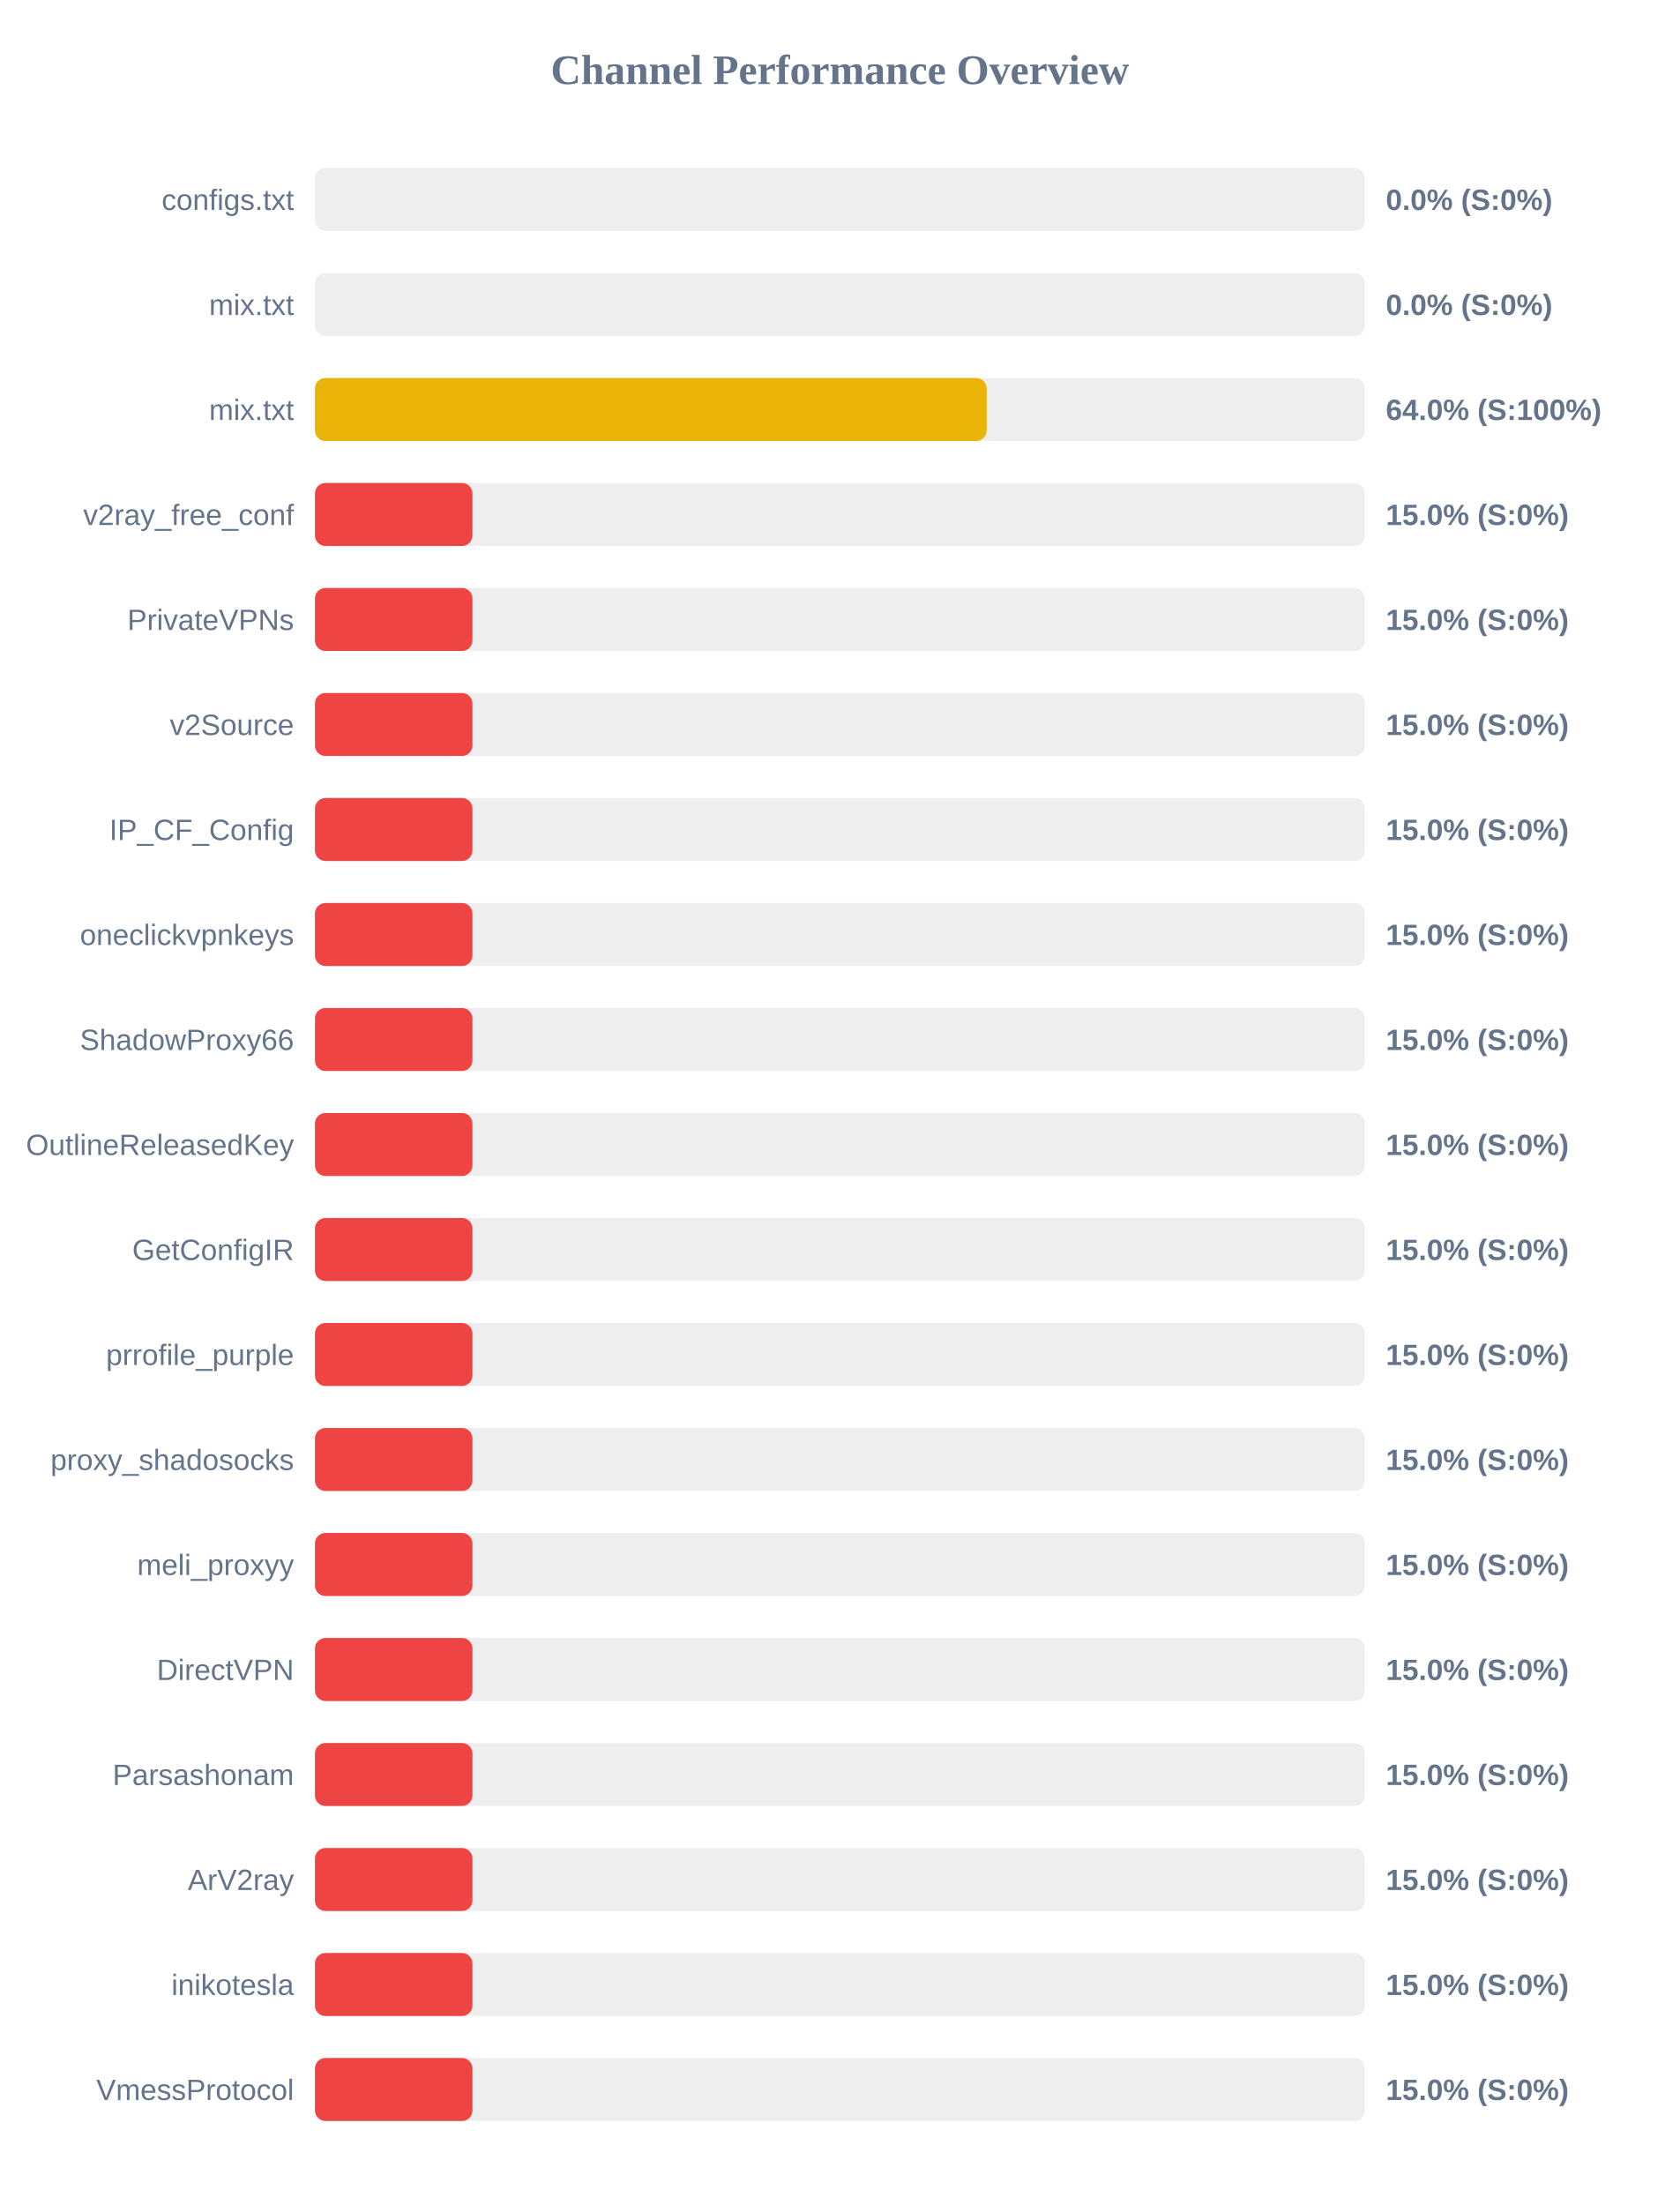
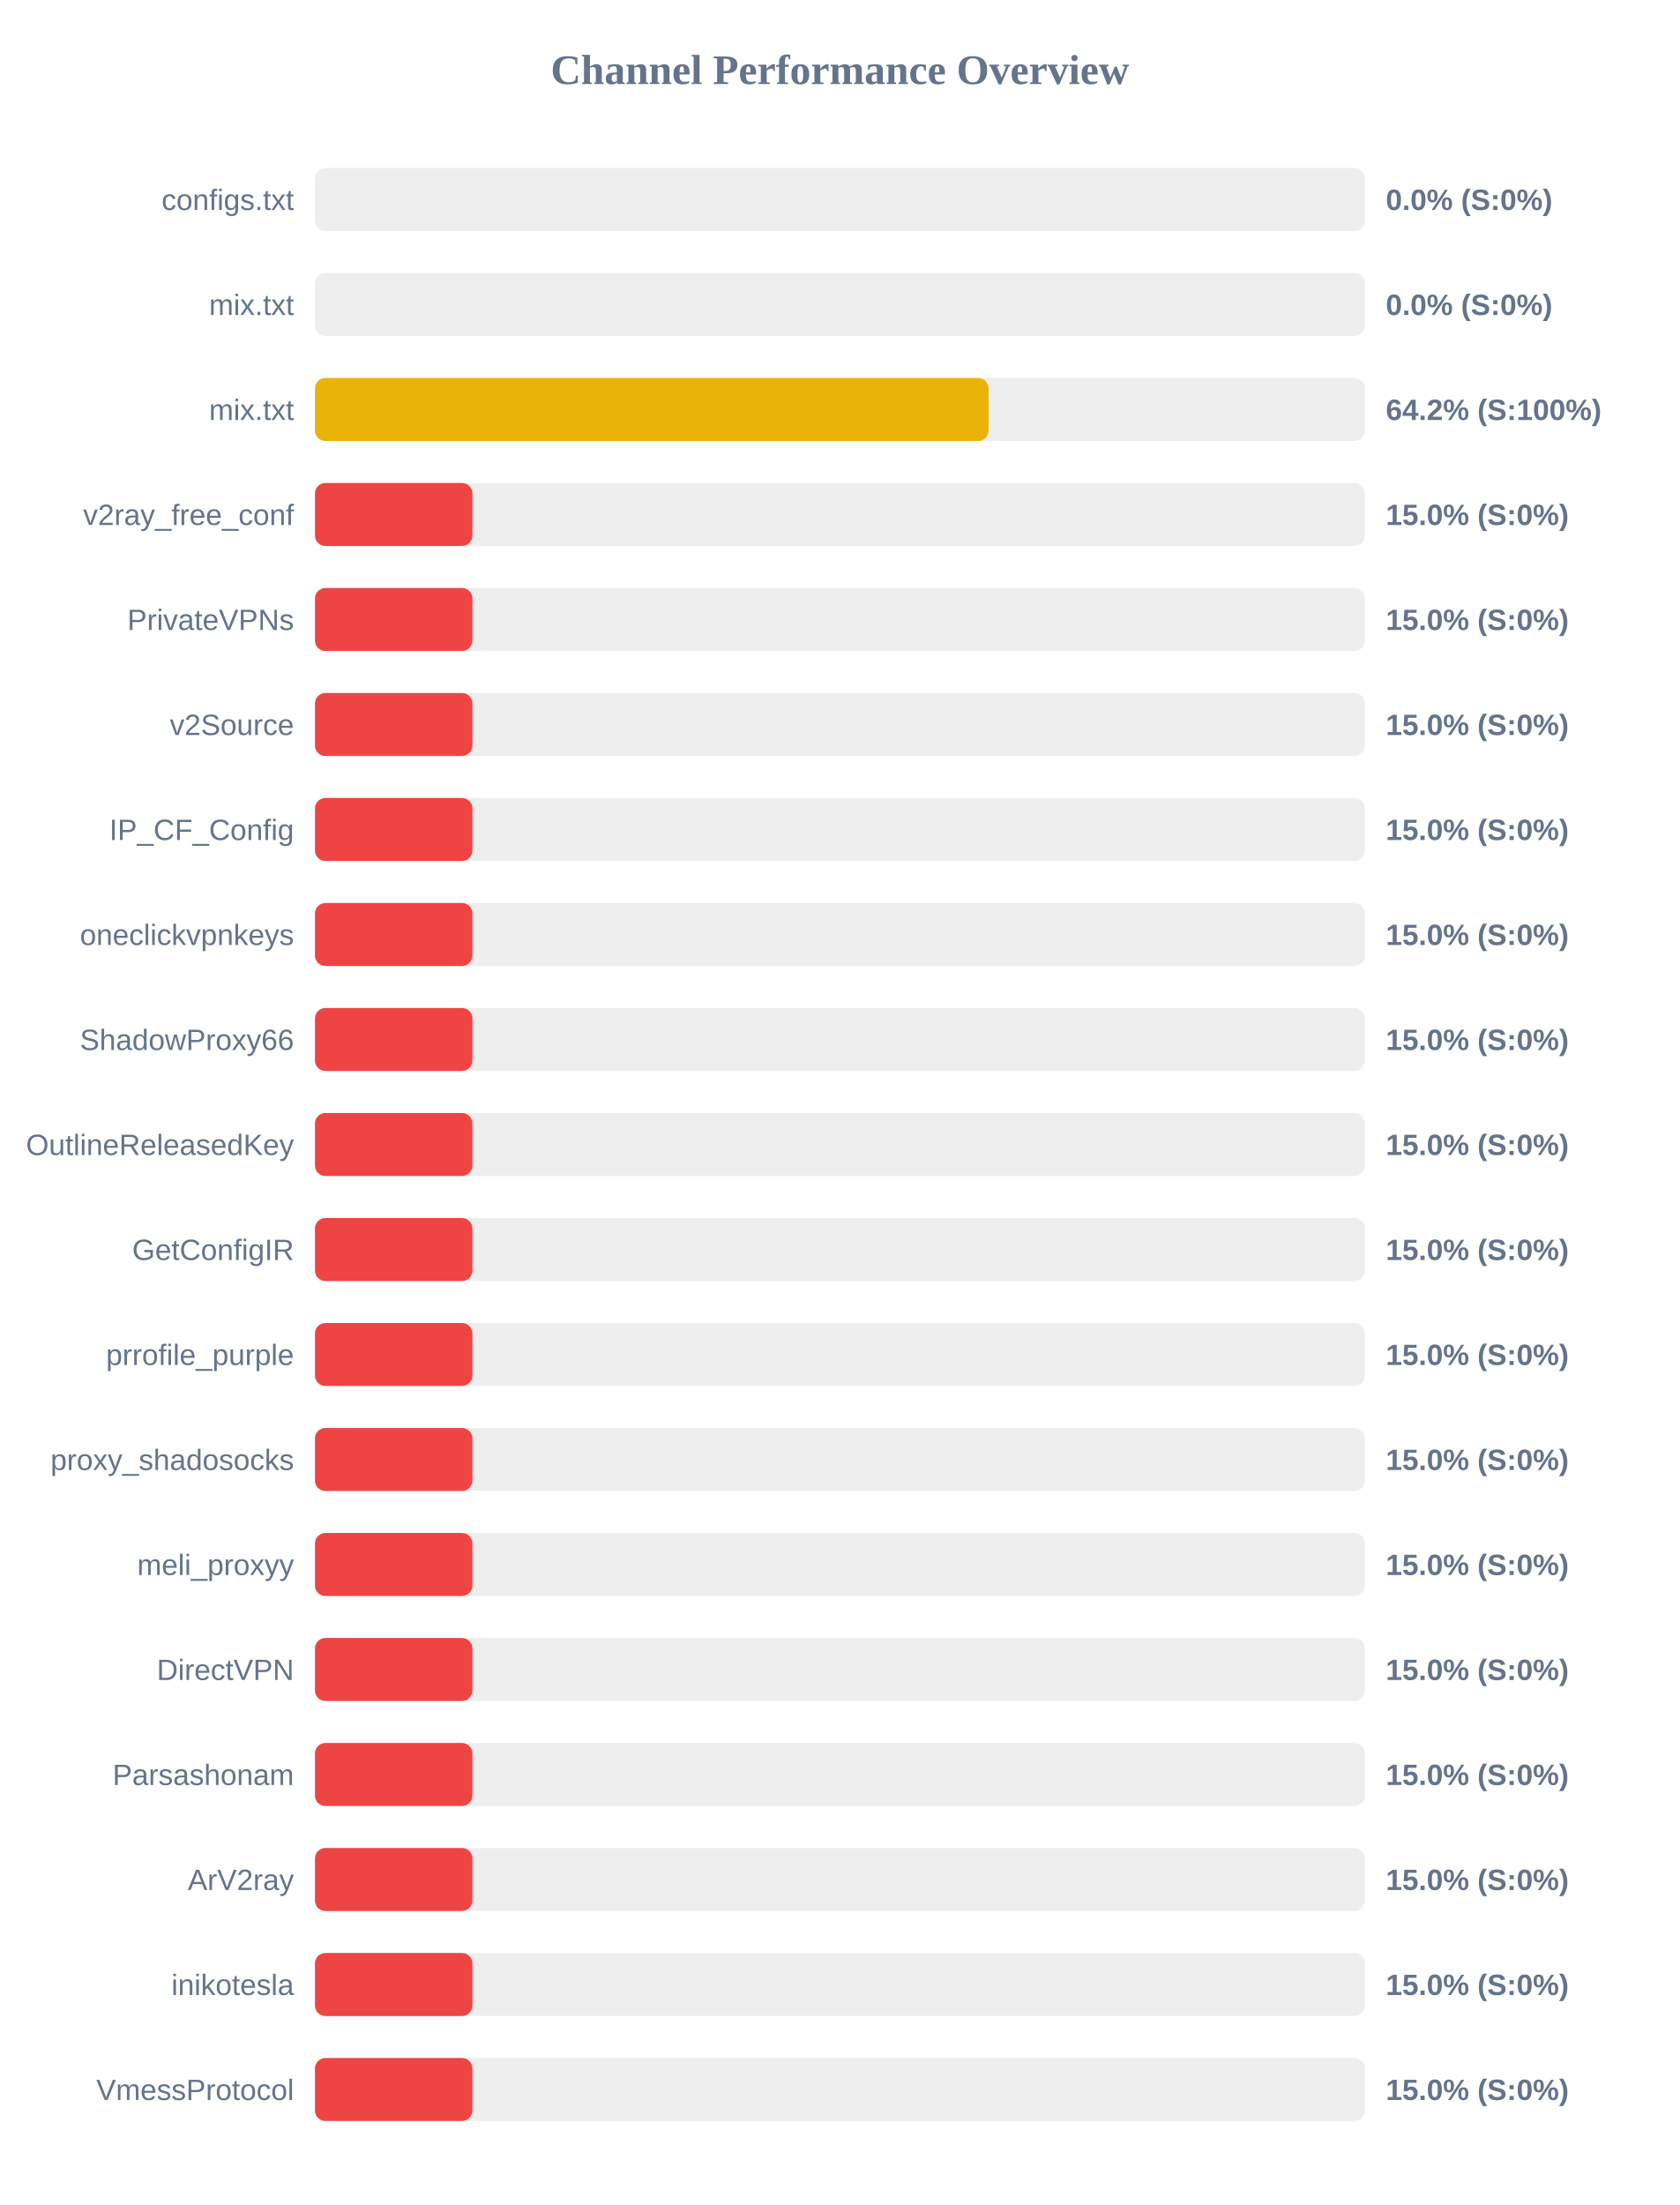
<svg xmlns="http://www.w3.org/2000/svg" width="800" height="1050" version="1.1">
  <style>
        .row { font: 14px Arial; fill: #64748b; }
        .score { font: bold 14px Arial; fill: #64748b; }
    </style>
  <text x="400" y="40" text-anchor="middle" font-size="20px" font-weight="bold" fill="#64748b">Channel Performance Overview</text>
  <rect x="150" y="80" width="500" height="30" fill="#eee" rx="5" />
  <rect x="150" y="80" width="0.0" height="30" fill="#ef4444" rx="5" />
  <text x="140" y="100" text-anchor="end" class="row">configs.txt</text>
  <text x="660" y="100" text-anchor="start" class="score">0.0% (S:0%)</text>
  <rect x="150" y="130" width="500" height="30" fill="#eee" rx="5" />
  <rect x="150" y="130" width="0.0" height="30" fill="#ef4444" rx="5" />
  <text x="140" y="150" text-anchor="end" class="row">mix.txt</text>
  <text x="660" y="150" text-anchor="start" class="score">0.0% (S:0%)</text>
  <rect x="150" y="180" width="500" height="30" fill="#eee" rx="5" />
-   <rect x="150" y="180" width="319.9" height="30" fill="#eab308" rx="5" />
+   <rect x="150" y="180" width="320.8" height="30" fill="#eab308" rx="5" />
  <text x="140" y="200" text-anchor="end" class="row">mix.txt</text>
-   <text x="660" y="200" text-anchor="start" class="score">64.0% (S:100%)</text>
+   <text x="660" y="200" text-anchor="start" class="score">64.2% (S:100%)</text>
  <rect x="150" y="230" width="500" height="30" fill="#eee" rx="5" />
  <rect x="150" y="230" width="75.0" height="30" fill="#ef4444" rx="5" />
  <text x="140" y="250" text-anchor="end" class="row">v2ray_free_conf</text>
  <text x="660" y="250" text-anchor="start" class="score">15.0% (S:0%)</text>
  <rect x="150" y="280" width="500" height="30" fill="#eee" rx="5" />
  <rect x="150" y="280" width="75.0" height="30" fill="#ef4444" rx="5" />
  <text x="140" y="300" text-anchor="end" class="row">PrivateVPNs</text>
  <text x="660" y="300" text-anchor="start" class="score">15.0% (S:0%)</text>
  <rect x="150" y="330" width="500" height="30" fill="#eee" rx="5" />
  <rect x="150" y="330" width="75.0" height="30" fill="#ef4444" rx="5" />
  <text x="140" y="350" text-anchor="end" class="row">v2Source</text>
  <text x="660" y="350" text-anchor="start" class="score">15.0% (S:0%)</text>
  <rect x="150" y="380" width="500" height="30" fill="#eee" rx="5" />
  <rect x="150" y="380" width="75.0" height="30" fill="#ef4444" rx="5" />
  <text x="140" y="400" text-anchor="end" class="row">IP_CF_Config</text>
  <text x="660" y="400" text-anchor="start" class="score">15.0% (S:0%)</text>
  <rect x="150" y="430" width="500" height="30" fill="#eee" rx="5" />
  <rect x="150" y="430" width="75.0" height="30" fill="#ef4444" rx="5" />
  <text x="140" y="450" text-anchor="end" class="row">oneclickvpnkeys</text>
  <text x="660" y="450" text-anchor="start" class="score">15.0% (S:0%)</text>
  <rect x="150" y="480" width="500" height="30" fill="#eee" rx="5" />
  <rect x="150" y="480" width="75.0" height="30" fill="#ef4444" rx="5" />
  <text x="140" y="500" text-anchor="end" class="row">ShadowProxy66</text>
  <text x="660" y="500" text-anchor="start" class="score">15.0% (S:0%)</text>
  <rect x="150" y="530" width="500" height="30" fill="#eee" rx="5" />
  <rect x="150" y="530" width="75.0" height="30" fill="#ef4444" rx="5" />
  <text x="140" y="550" text-anchor="end" class="row">OutlineReleasedKey</text>
  <text x="660" y="550" text-anchor="start" class="score">15.0% (S:0%)</text>
  <rect x="150" y="580" width="500" height="30" fill="#eee" rx="5" />
  <rect x="150" y="580" width="75.0" height="30" fill="#ef4444" rx="5" />
  <text x="140" y="600" text-anchor="end" class="row">GetConfigIR</text>
  <text x="660" y="600" text-anchor="start" class="score">15.0% (S:0%)</text>
  <rect x="150" y="630" width="500" height="30" fill="#eee" rx="5" />
  <rect x="150" y="630" width="75.0" height="30" fill="#ef4444" rx="5" />
  <text x="140" y="650" text-anchor="end" class="row">prrofile_purple</text>
  <text x="660" y="650" text-anchor="start" class="score">15.0% (S:0%)</text>
  <rect x="150" y="680" width="500" height="30" fill="#eee" rx="5" />
  <rect x="150" y="680" width="75.0" height="30" fill="#ef4444" rx="5" />
  <text x="140" y="700" text-anchor="end" class="row">proxy_shadosocks</text>
  <text x="660" y="700" text-anchor="start" class="score">15.0% (S:0%)</text>
  <rect x="150" y="730" width="500" height="30" fill="#eee" rx="5" />
  <rect x="150" y="730" width="75.0" height="30" fill="#ef4444" rx="5" />
  <text x="140" y="750" text-anchor="end" class="row">meli_proxyy</text>
  <text x="660" y="750" text-anchor="start" class="score">15.0% (S:0%)</text>
  <rect x="150" y="780" width="500" height="30" fill="#eee" rx="5" />
  <rect x="150" y="780" width="75.0" height="30" fill="#ef4444" rx="5" />
  <text x="140" y="800" text-anchor="end" class="row">DirectVPN</text>
  <text x="660" y="800" text-anchor="start" class="score">15.0% (S:0%)</text>
  <rect x="150" y="830" width="500" height="30" fill="#eee" rx="5" />
  <rect x="150" y="830" width="75.0" height="30" fill="#ef4444" rx="5" />
  <text x="140" y="850" text-anchor="end" class="row">Parsashonam</text>
  <text x="660" y="850" text-anchor="start" class="score">15.0% (S:0%)</text>
  <rect x="150" y="880" width="500" height="30" fill="#eee" rx="5" />
  <rect x="150" y="880" width="75.0" height="30" fill="#ef4444" rx="5" />
  <text x="140" y="900" text-anchor="end" class="row">ArV2ray</text>
  <text x="660" y="900" text-anchor="start" class="score">15.0% (S:0%)</text>
  <rect x="150" y="930" width="500" height="30" fill="#eee" rx="5" />
  <rect x="150" y="930" width="75.0" height="30" fill="#ef4444" rx="5" />
  <text x="140" y="950" text-anchor="end" class="row">inikotesla</text>
  <text x="660" y="950" text-anchor="start" class="score">15.0% (S:0%)</text>
  <rect x="150" y="980" width="500" height="30" fill="#eee" rx="5" />
  <rect x="150" y="980" width="75.0" height="30" fill="#ef4444" rx="5" />
  <text x="140" y="1000" text-anchor="end" class="row">VmessProtocol</text>
  <text x="660" y="1000" text-anchor="start" class="score">15.0% (S:0%)</text>
</svg>
